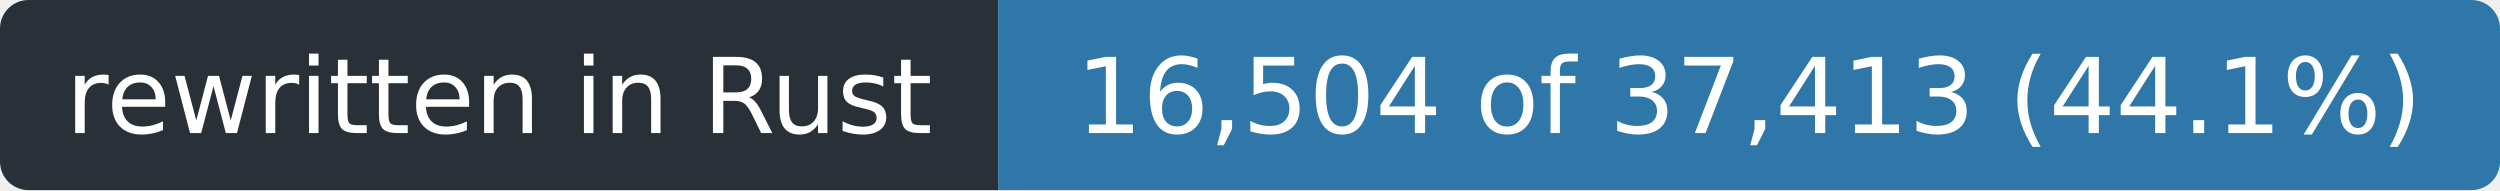
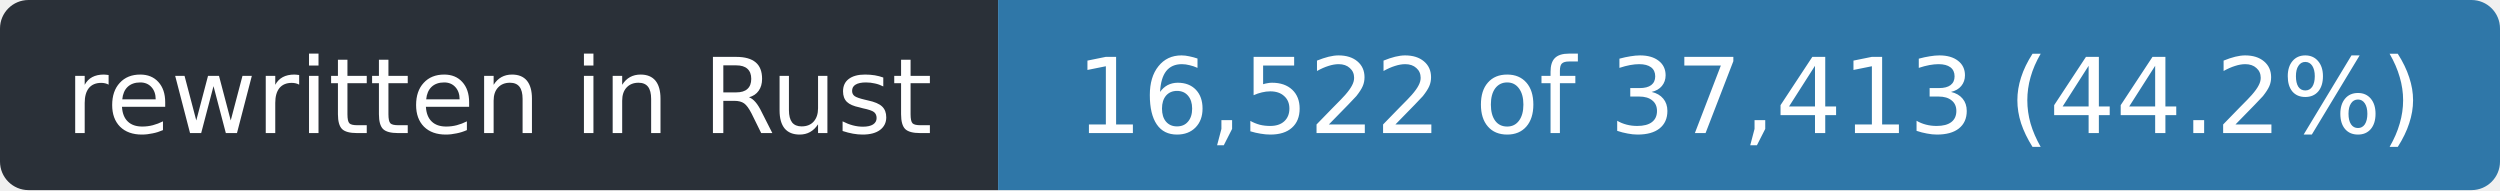
- <svg xmlns="http://www.w3.org/2000/svg" width="263" height="20" role="img" aria-label="rewritten in Rust: 16,504 of 37,413 (44.1%)">
+ <svg xmlns="http://www.w3.org/2000/svg" width="263" height="20" role="img" aria-label="rewritten in Rust: 16,522 of 37,413 (44.2%)">
  <clipPath id="r">
    <rect width="263" height="20" rx="3" />
  </clipPath>
  <g clip-path="url(#r)">
    <rect width="105" height="20" fill="#2a3038" />
    <rect x="105" width="158" height="20" fill="#2f77a8" />
  </g>
  <g fill="#fff" font-family="Verdana,Geneva,DejaVu Sans,sans-serif" font-size="11" text-anchor="middle">
    <text x="52.5" y="14" textLength="93">rewritten in Rust</text>
-     <text x="184.0" y="14" textLength="146">16,504 of 37,413 (44.1%)</text>
+     <text x="184.0" y="14" textLength="146">16,522 of 37,413 (44.2%)</text>
  </g>
</svg>
